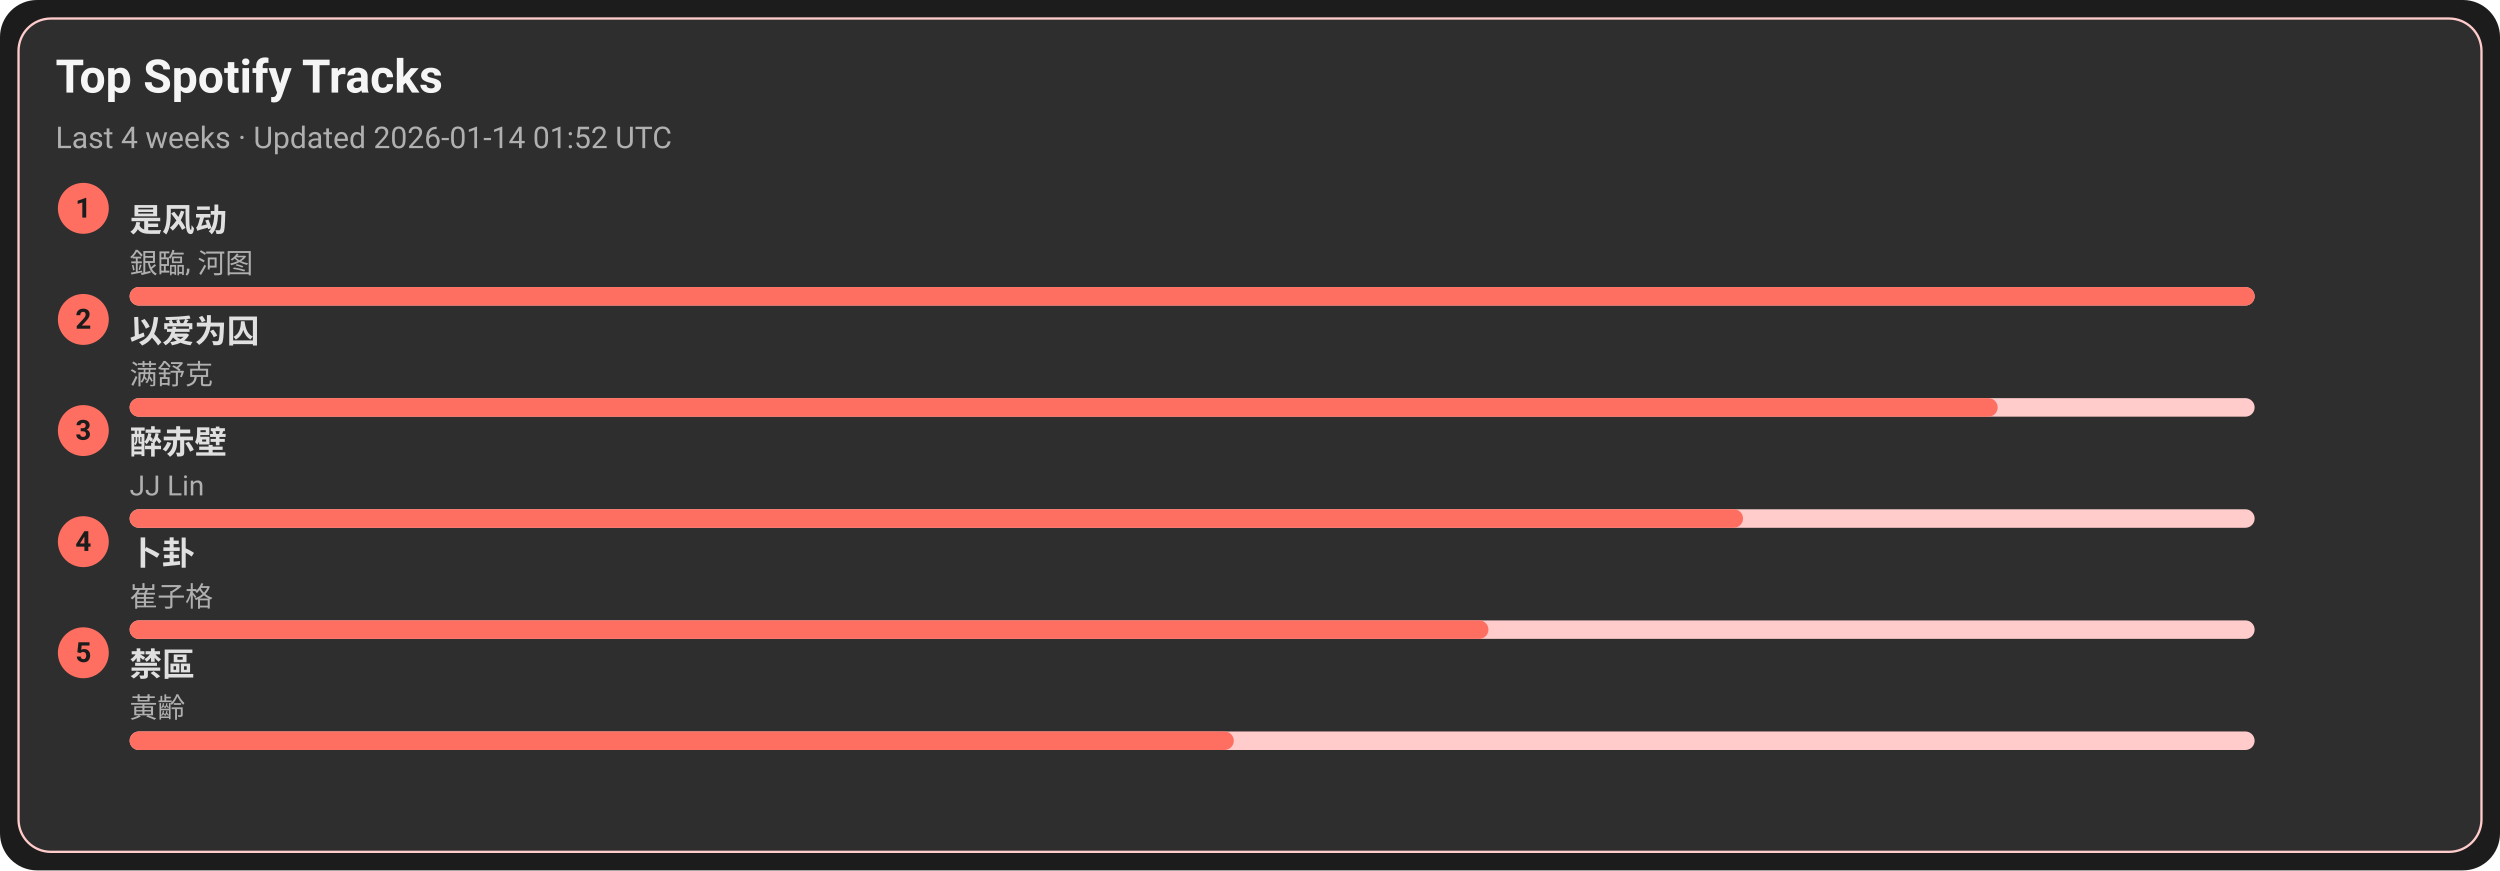
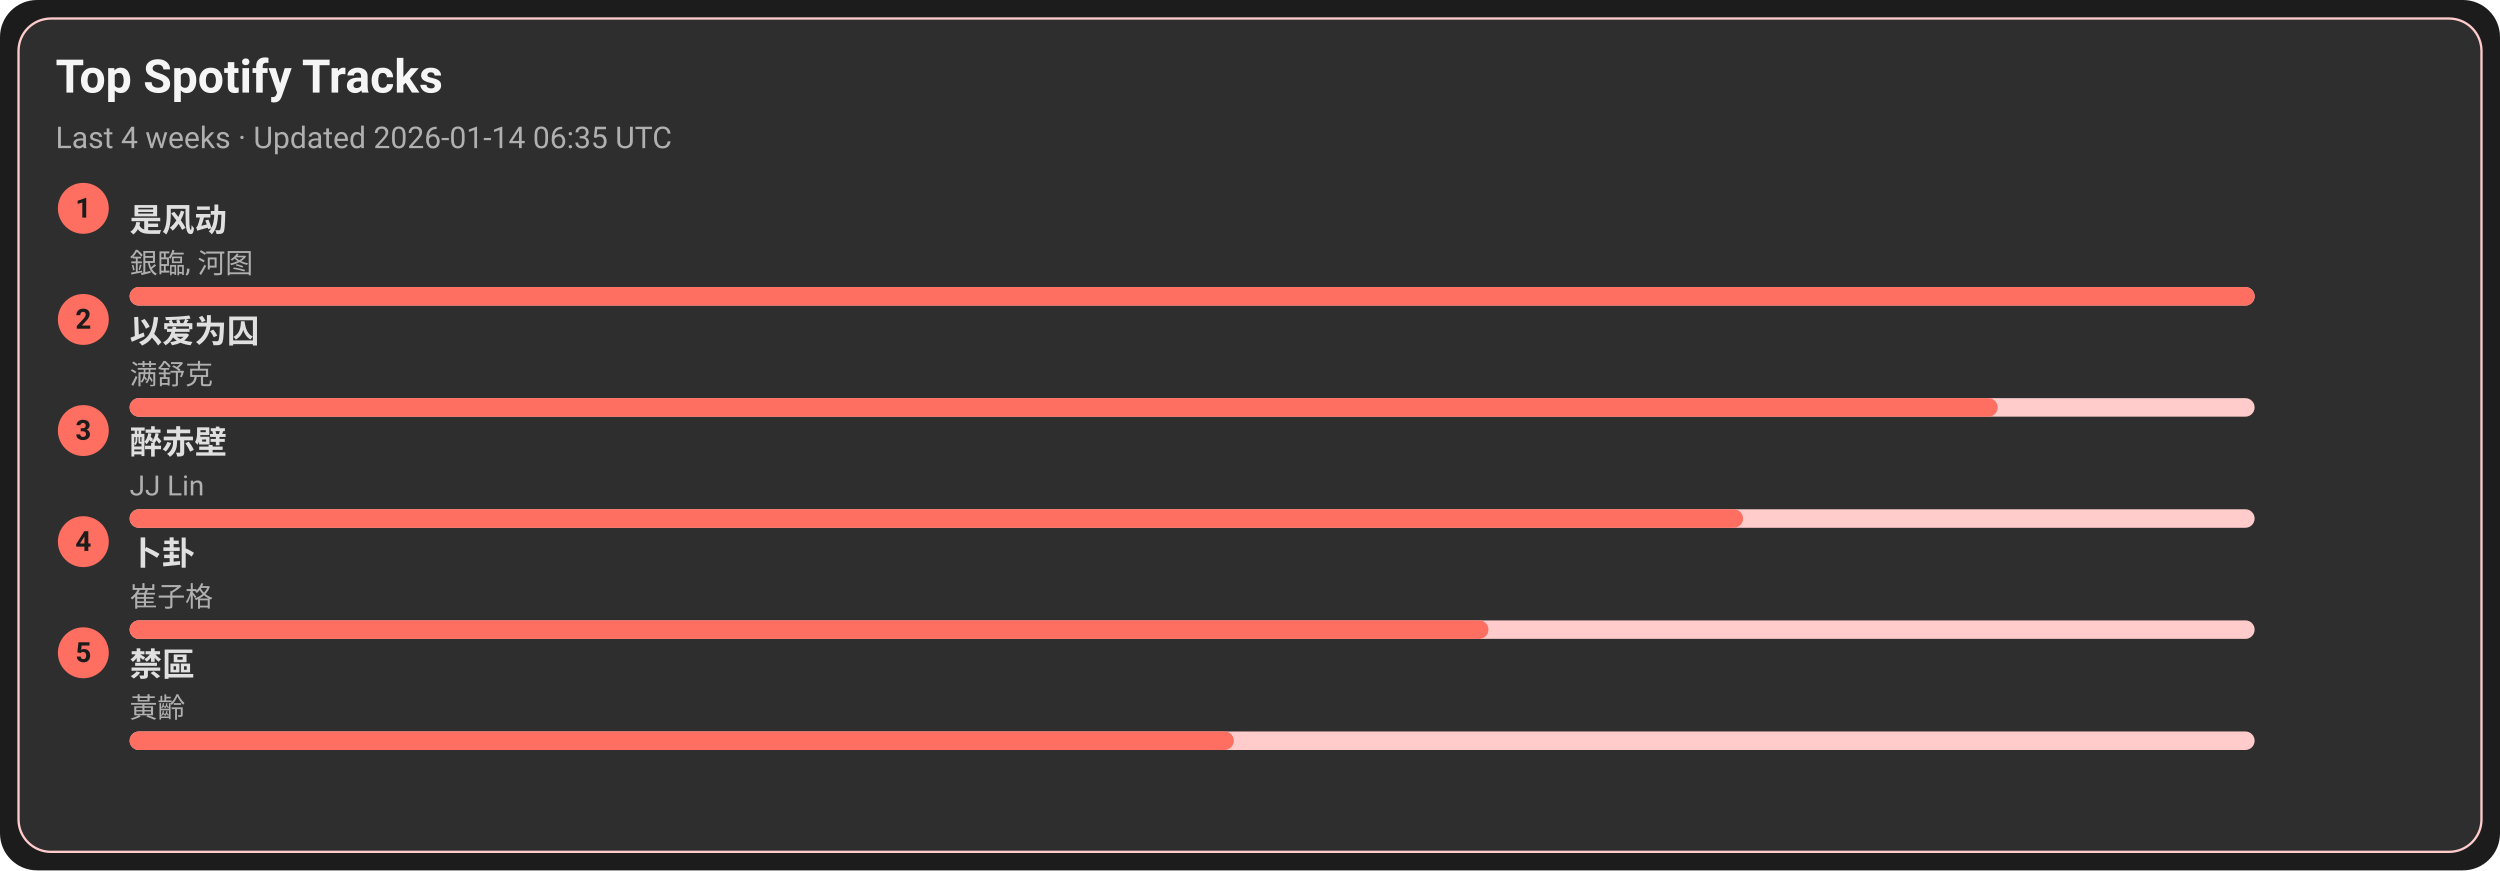
<svg xmlns="http://www.w3.org/2000/svg" width="1080" height="376" viewBox="0 0 1080 376">
  <style>text{font-family:-apple-system,BlinkMacSystemFont,Segoe UI,Roboto,Ubuntu,Helvetica Neue,Arial,Noto Sans,sans-serif}</style>
  <rect width="1080" height="376" rx="16" fill="#1c1c1c" />
  <rect x="8" y="8" width="1064" height="360" rx="14" fill="#2e2e2e" stroke="#ffcccb" />
  <text x="24" y="40" font-size="20" fill="#f5f5f5" font-weight="600">Top Spotify Tracks</text>
-   <text x="24" y="64" font-size="13" fill="#b0b0b0">Last 4 weeks · Updated 2026-01-14 01:52 UTC</text>
+   <text x="24" y="64" font-size="13" fill="#b0b0b0">Last 4 weeks · Updated 2026-01-14 06:35 UTC</text>
  <circle cx="36" cy="90" r="11" fill="#ff6f61" />
  <text x="36" y="94" text-anchor="middle" font-size="12" fill="#1c1c1c" font-weight="700">1</text>
  <a href="https://open.spotify.com/track/3lePQ8c4jq7bTePsXEmslh" target="_blank" rel="noopener noreferrer">
    <text x="56" y="100" font-size="14" fill="#e0e0e0" font-weight="600">是风动</text>
  </a>
  <text x="56" y="118" font-size="12" fill="#b0b0b0">銀臨, 河图</text>
  <rect x="56" y="124" width="918" height="8" rx="4" fill="#ffcccb" />
  <rect x="56" y="124" width="918" height="8" rx="4" fill="#ff6f61" />
  <circle cx="36" cy="138" r="11" fill="#ff6f61" />
  <text x="36" y="142" text-anchor="middle" font-size="12" fill="#1c1c1c" font-weight="700">2</text>
  <a href="https://open.spotify.com/track/0RW2LEfGQK5BaIho6sSLqf" target="_blank" rel="noopener noreferrer">
    <text x="56" y="148" font-size="14" fill="#e0e0e0" font-weight="600">以爱为囚</text>
  </a>
  <text x="56" y="166" font-size="12" fill="#b0b0b0">满舒克</text>
  <rect x="56" y="172" width="918" height="8" rx="4" fill="#ffcccb" />
  <rect x="56" y="172" width="807" height="8" rx="4" fill="#ff6f61" />
  <circle cx="36" cy="186" r="11" fill="#ff6f61" />
  <text x="36" y="190" text-anchor="middle" font-size="12" fill="#1c1c1c" font-weight="700">3</text>
  <a href="https://open.spotify.com/track/69lAYqbyHL1A0gctdLd9WV" target="_blank" rel="noopener noreferrer">
    <text x="56" y="196" font-size="14" fill="#e0e0e0" font-weight="600">醉赤壁</text>
  </a>
  <text x="56" y="214" font-size="12" fill="#b0b0b0">JJ Lin</text>
  <rect x="56" y="220" width="918" height="8" rx="4" fill="#ffcccb" />
  <rect x="56" y="220" width="697" height="8" rx="4" fill="#ff6f61" />
  <circle cx="36" cy="234" r="11" fill="#ff6f61" />
  <text x="36" y="238" text-anchor="middle" font-size="12" fill="#1c1c1c" font-weight="700">4</text>
  <a href="https://open.spotify.com/track/4ToeYifpQaikbYa7krOD6s" target="_blank" rel="noopener noreferrer">
    <text x="56" y="244" font-size="14" fill="#e0e0e0" font-weight="600">卜卦</text>
  </a>
  <text x="56" y="262" font-size="12" fill="#b0b0b0">崔子格</text>
  <rect x="56" y="268" width="918" height="8" rx="4" fill="#ffcccb" />
  <rect x="56" y="268" width="587" height="8" rx="4" fill="#ff6f61" />
  <circle cx="36" cy="282" r="11" fill="#ff6f61" />
  <text x="36" y="286" text-anchor="middle" font-size="12" fill="#1c1c1c" font-weight="700">5</text>
  <a href="https://open.spotify.com/track/5HAMeMgu9hGL5a8ZwNz6cp" target="_blank" rel="noopener noreferrer">
    <text x="56" y="292" font-size="14" fill="#e0e0e0" font-weight="600">禁區</text>
  </a>
  <text x="56" y="310" font-size="12" fill="#b0b0b0">黃齡</text>
  <rect x="56" y="316" width="918" height="8" rx="4" fill="#ffcccb" />
  <rect x="56" y="316" width="477" height="8" rx="4" fill="#ff6f61" />
</svg>
